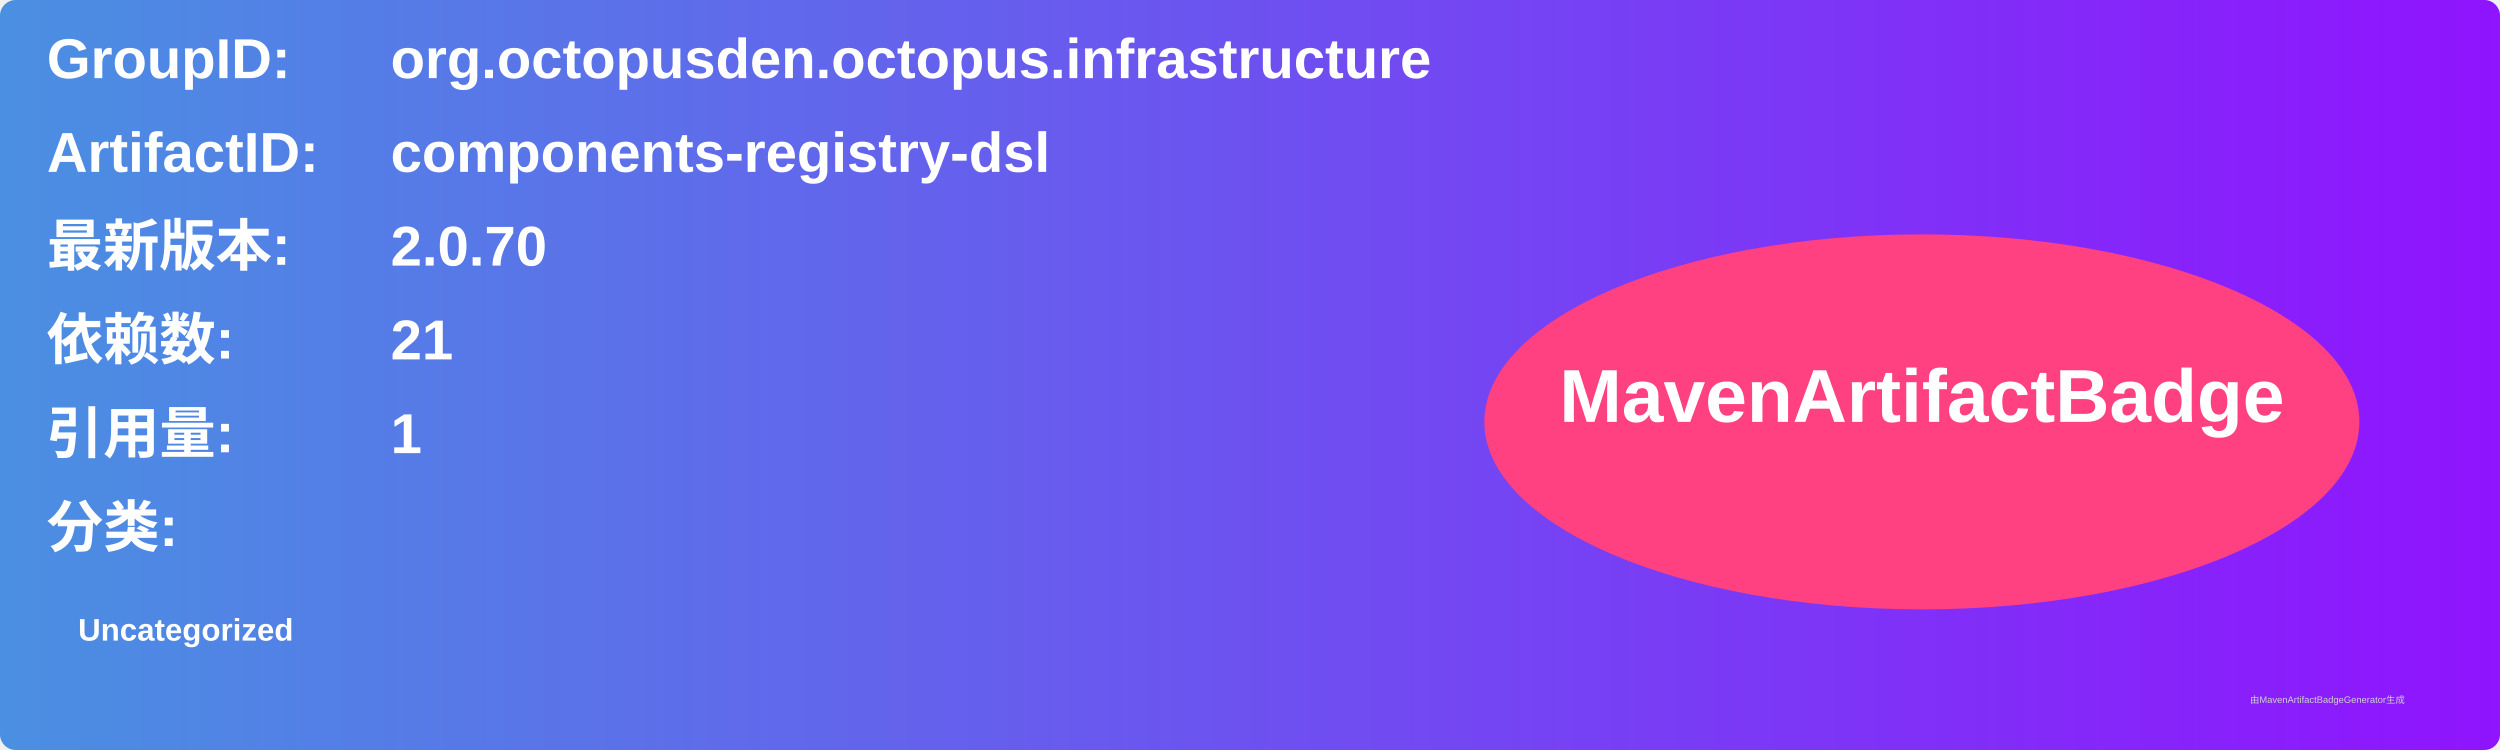
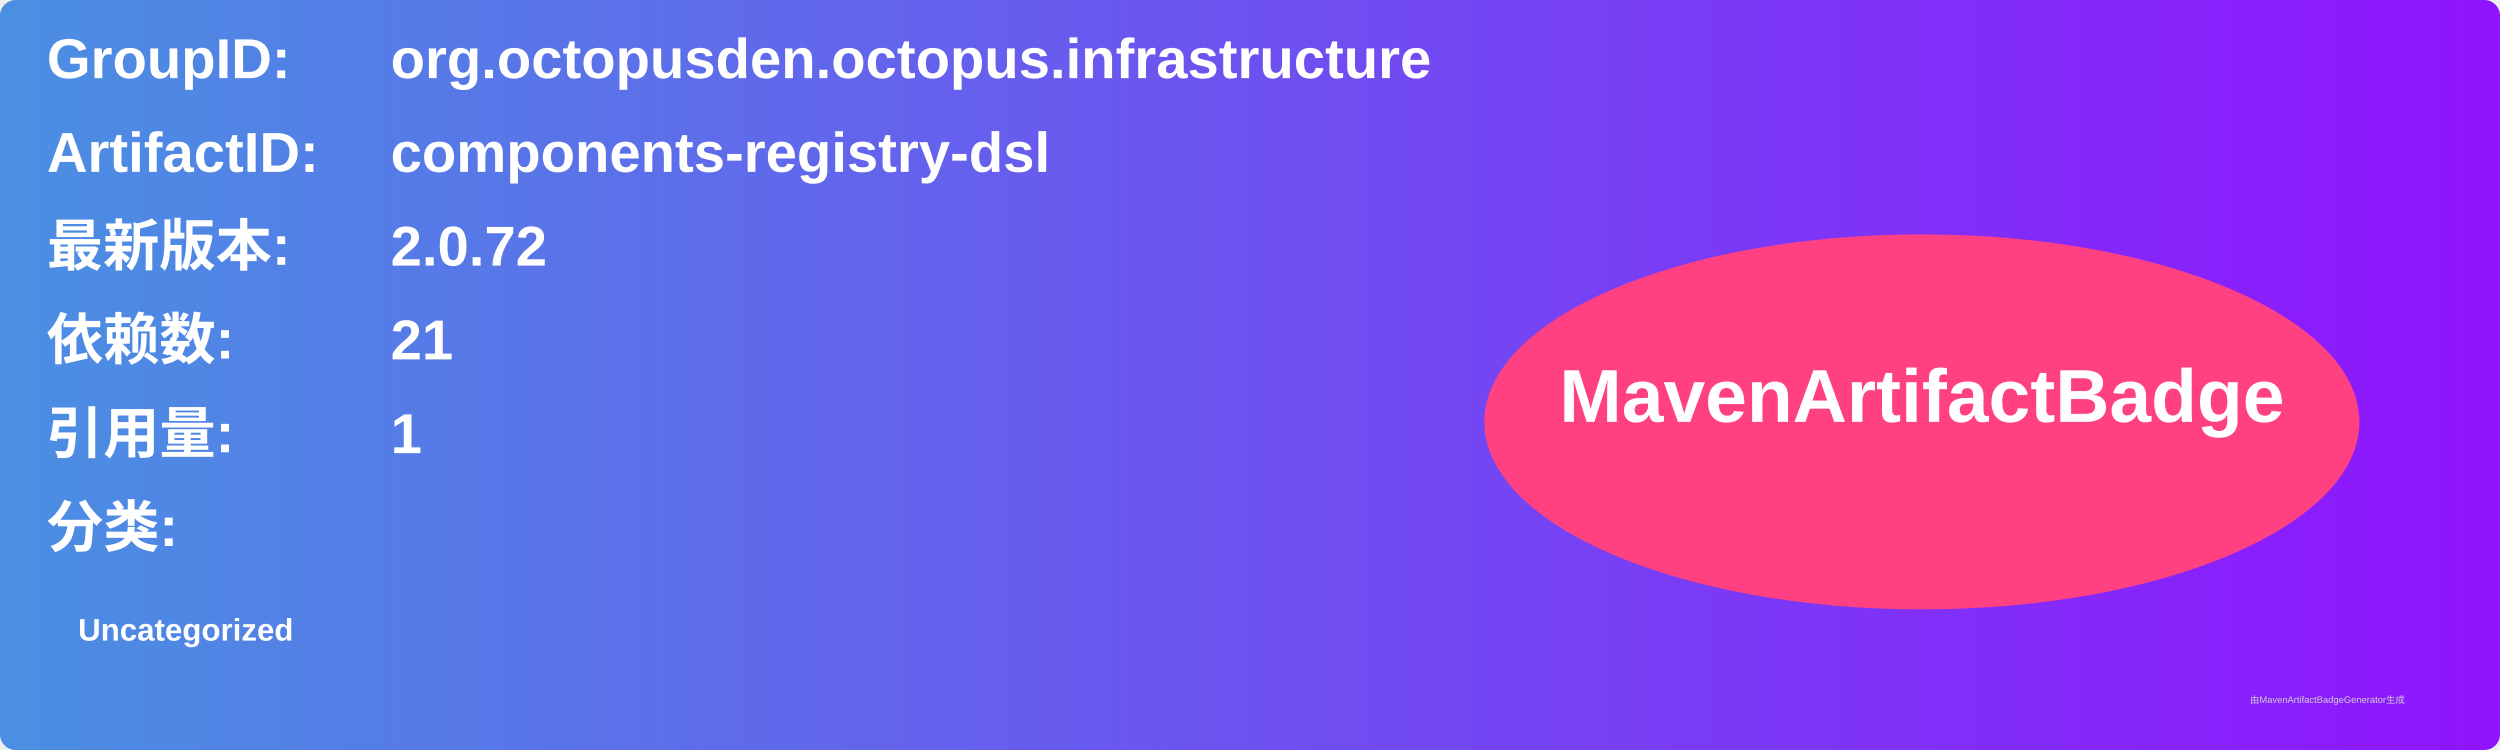
<svg xmlns="http://www.w3.org/2000/svg" width="800" height="240" viewBox="0 0 800 240">
  <linearGradient id="grad" x1="0%" y1="0%" x2="100%" y2="0%">
    <stop offset="0%" stop-color="#4a90e2" />
    <stop offset="100%" stop-color="#9013fe" />
  </linearGradient>
  <rect width="100%" height="100%" rx="5" ry="5" fill="url(#grad)" />
  <g transform="translate(15, 15)">
    <text x="0" y="10" font-family="Arial" font-size="18" fill="white" font-weight="bold" width="260">GroupID:</text>
    <text x="110" y="10" font-family="Arial" font-size="18" fill="white" font-weight="bold" width="460">org.octopusden.octopus.infrastructure</text>
    <text x="0" y="40" font-family="Arial" font-size="18" fill="white" font-weight="bold" width="260">ArtifactID:</text>
    <text x="110" y="40" font-family="Arial" font-size="18" fill="white" font-weight="bold" width="460">components-registry-dsl</text>
    <text x="0" y="70" font-family="Arial" font-size="18" fill="white" font-weight="bold">最新版本:</text>
    <text x="110" y="70" font-family="Arial" font-size="18" fill="white" font-weight="bold">
-       <tspan font-weight="bold">2.0.70</tspan>
+       <tspan font-weight="bold">2.0.72</tspan>
    </text>
    <text x="0" y="100" font-family="Arial" font-size="18" fill="white" font-weight="bold">依赖数: </text>
    <text x="110" y="100" font-family="Arial" font-size="18" fill="white">
      <tspan font-weight="bold">21</tspan>
    </text>
    <text x="0" y="130" font-family="Arial" font-size="18" fill="white" font-weight="bold">引用量: </text>
    <text x="110" y="130" font-family="Arial" font-size="18" fill="white">
      <tspan font-weight="bold">1</tspan>
    </text>
    <text x="0" y="160" font-family="Arial" font-size="18" fill="white" font-weight="bold">分类:</text>
    <text x="10" y="190" font-family="Arial" font-size="10" fill="white">
      <tspan font-weight="bold">Uncategorized</tspan>
    </text>
    <ellipse cx="600" cy="120" rx="140" ry="60" fill="#ff4081" />
    <text x="600" y="120" text-anchor="middle" font-family="Arial" font-size="24" fill="white" font-weight="bold">MavenArtifactBadge</text>
  </g>
  <text x="720" y="225" font-family="Arial" font-size="3" fill="#d0d0d0">由MavenArtifactBadgeGenerator生成</text>
</svg>
